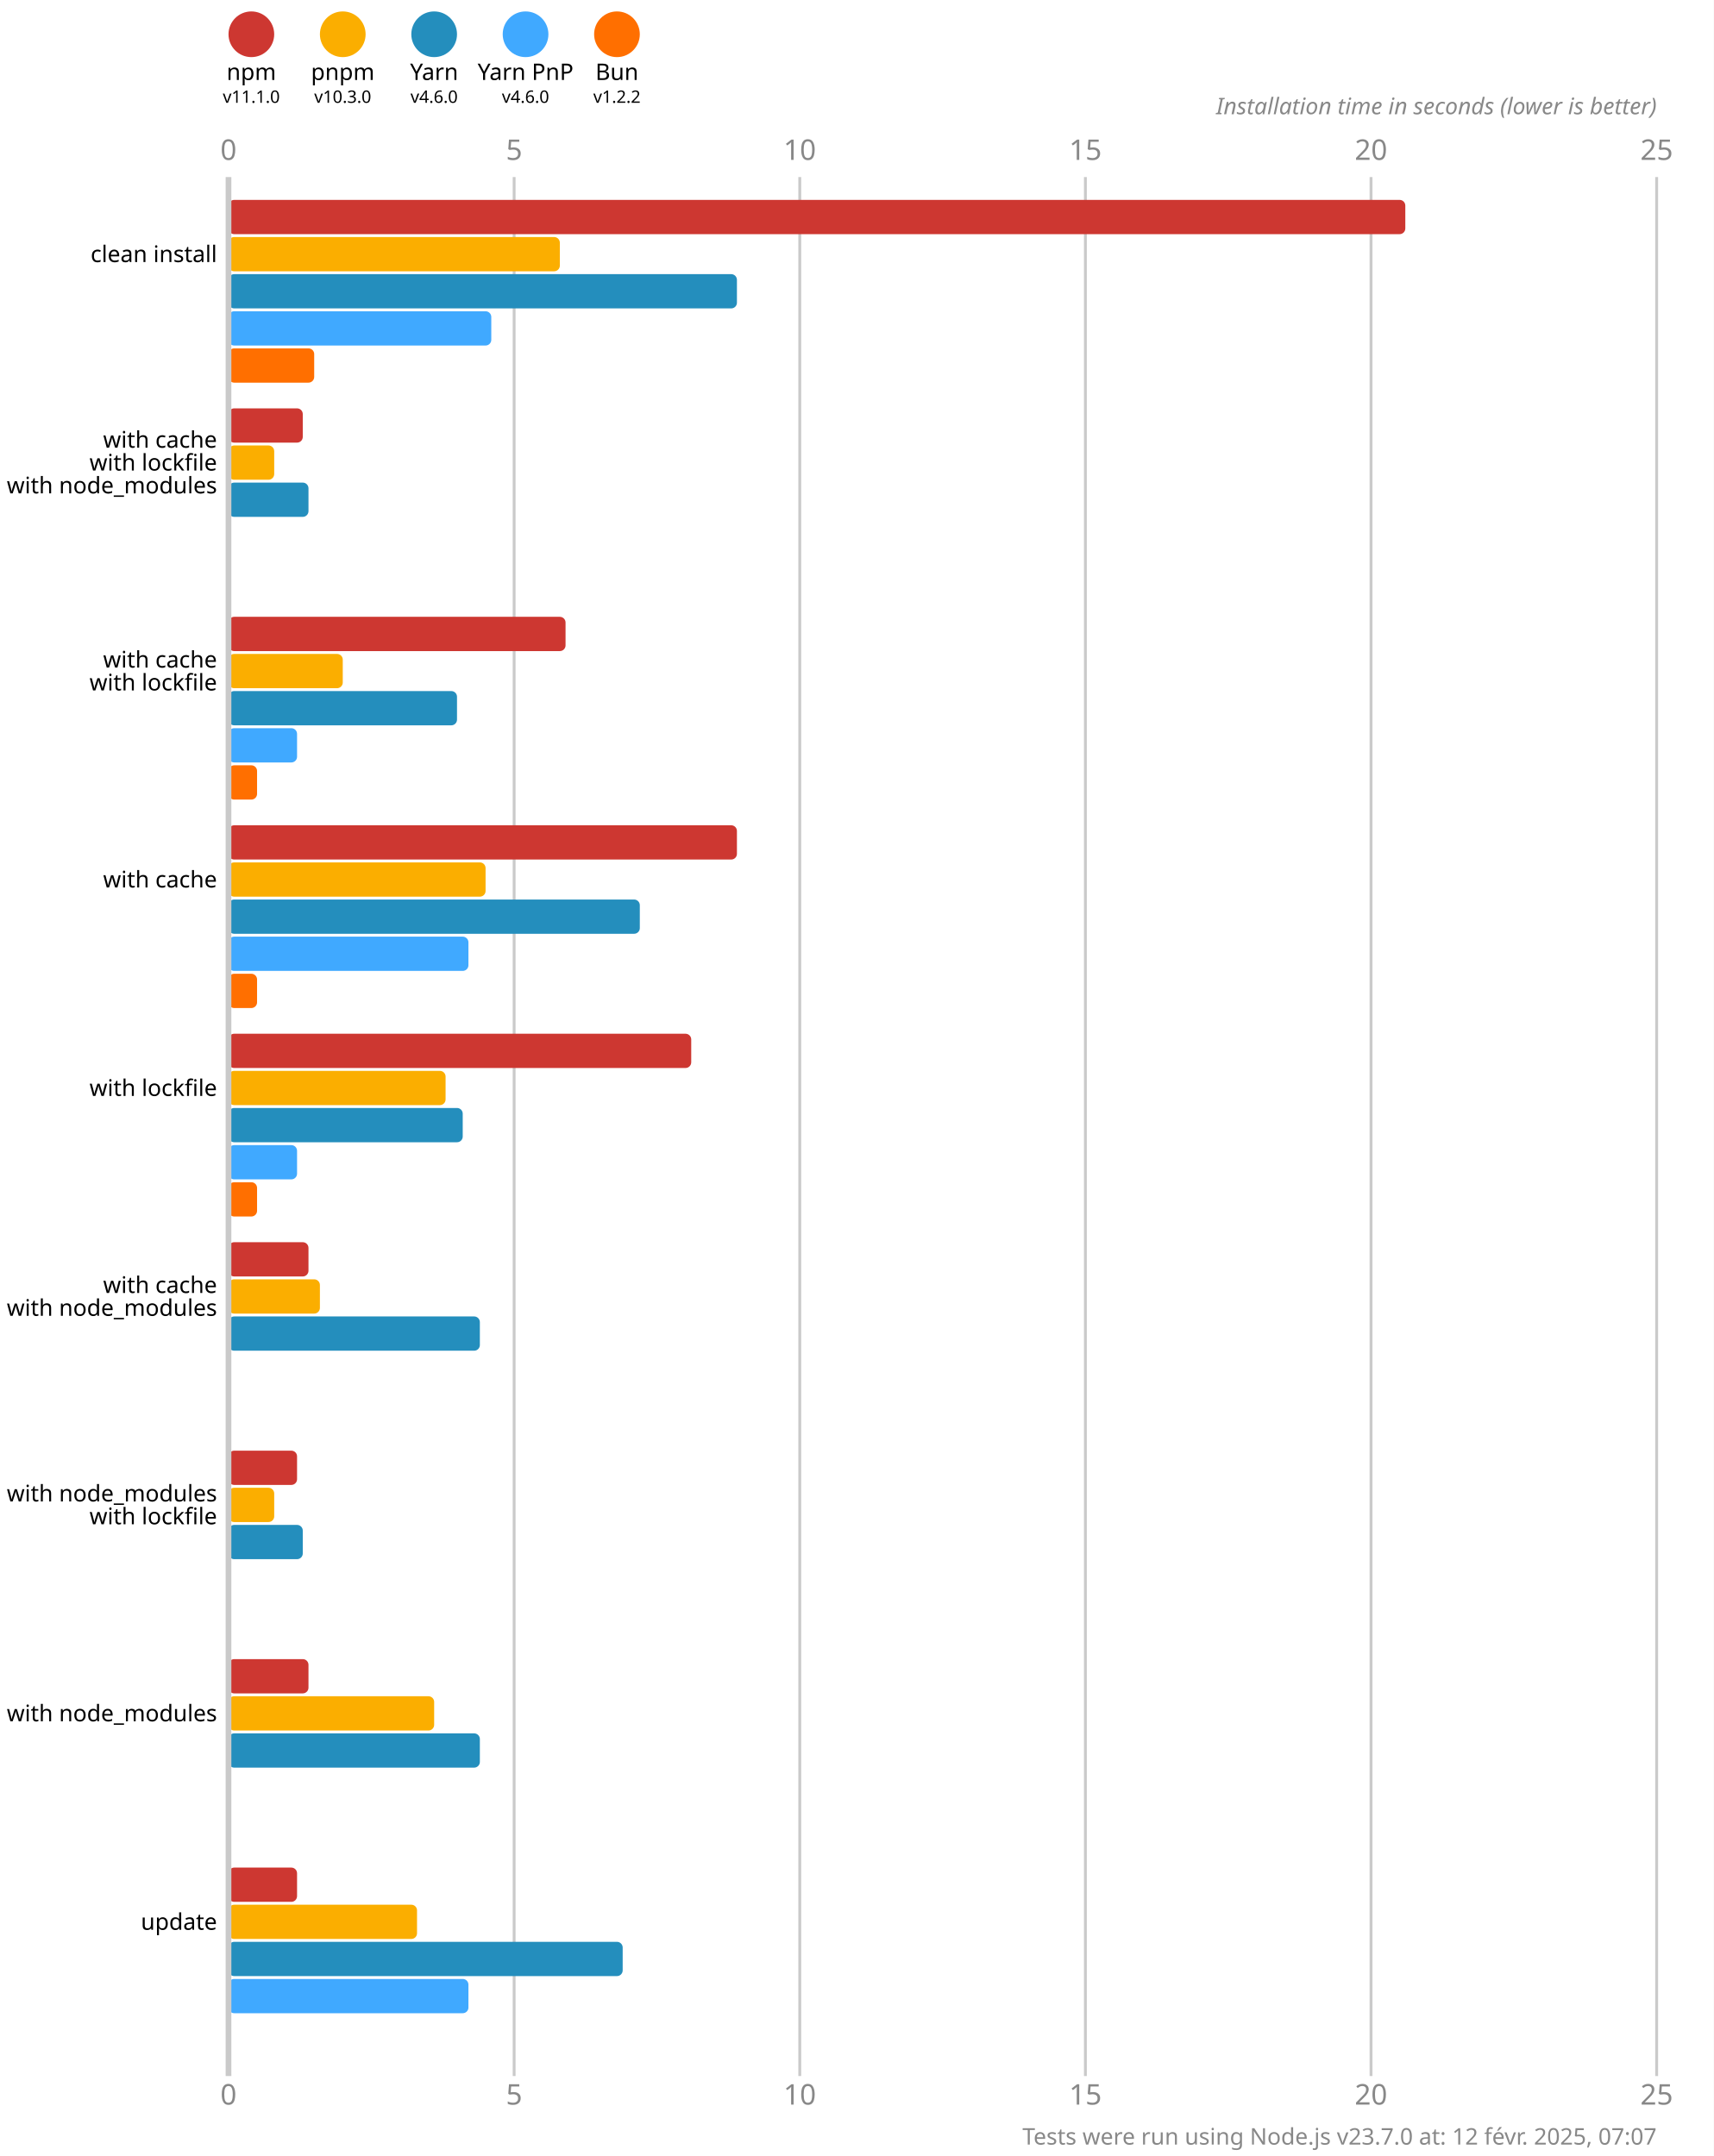
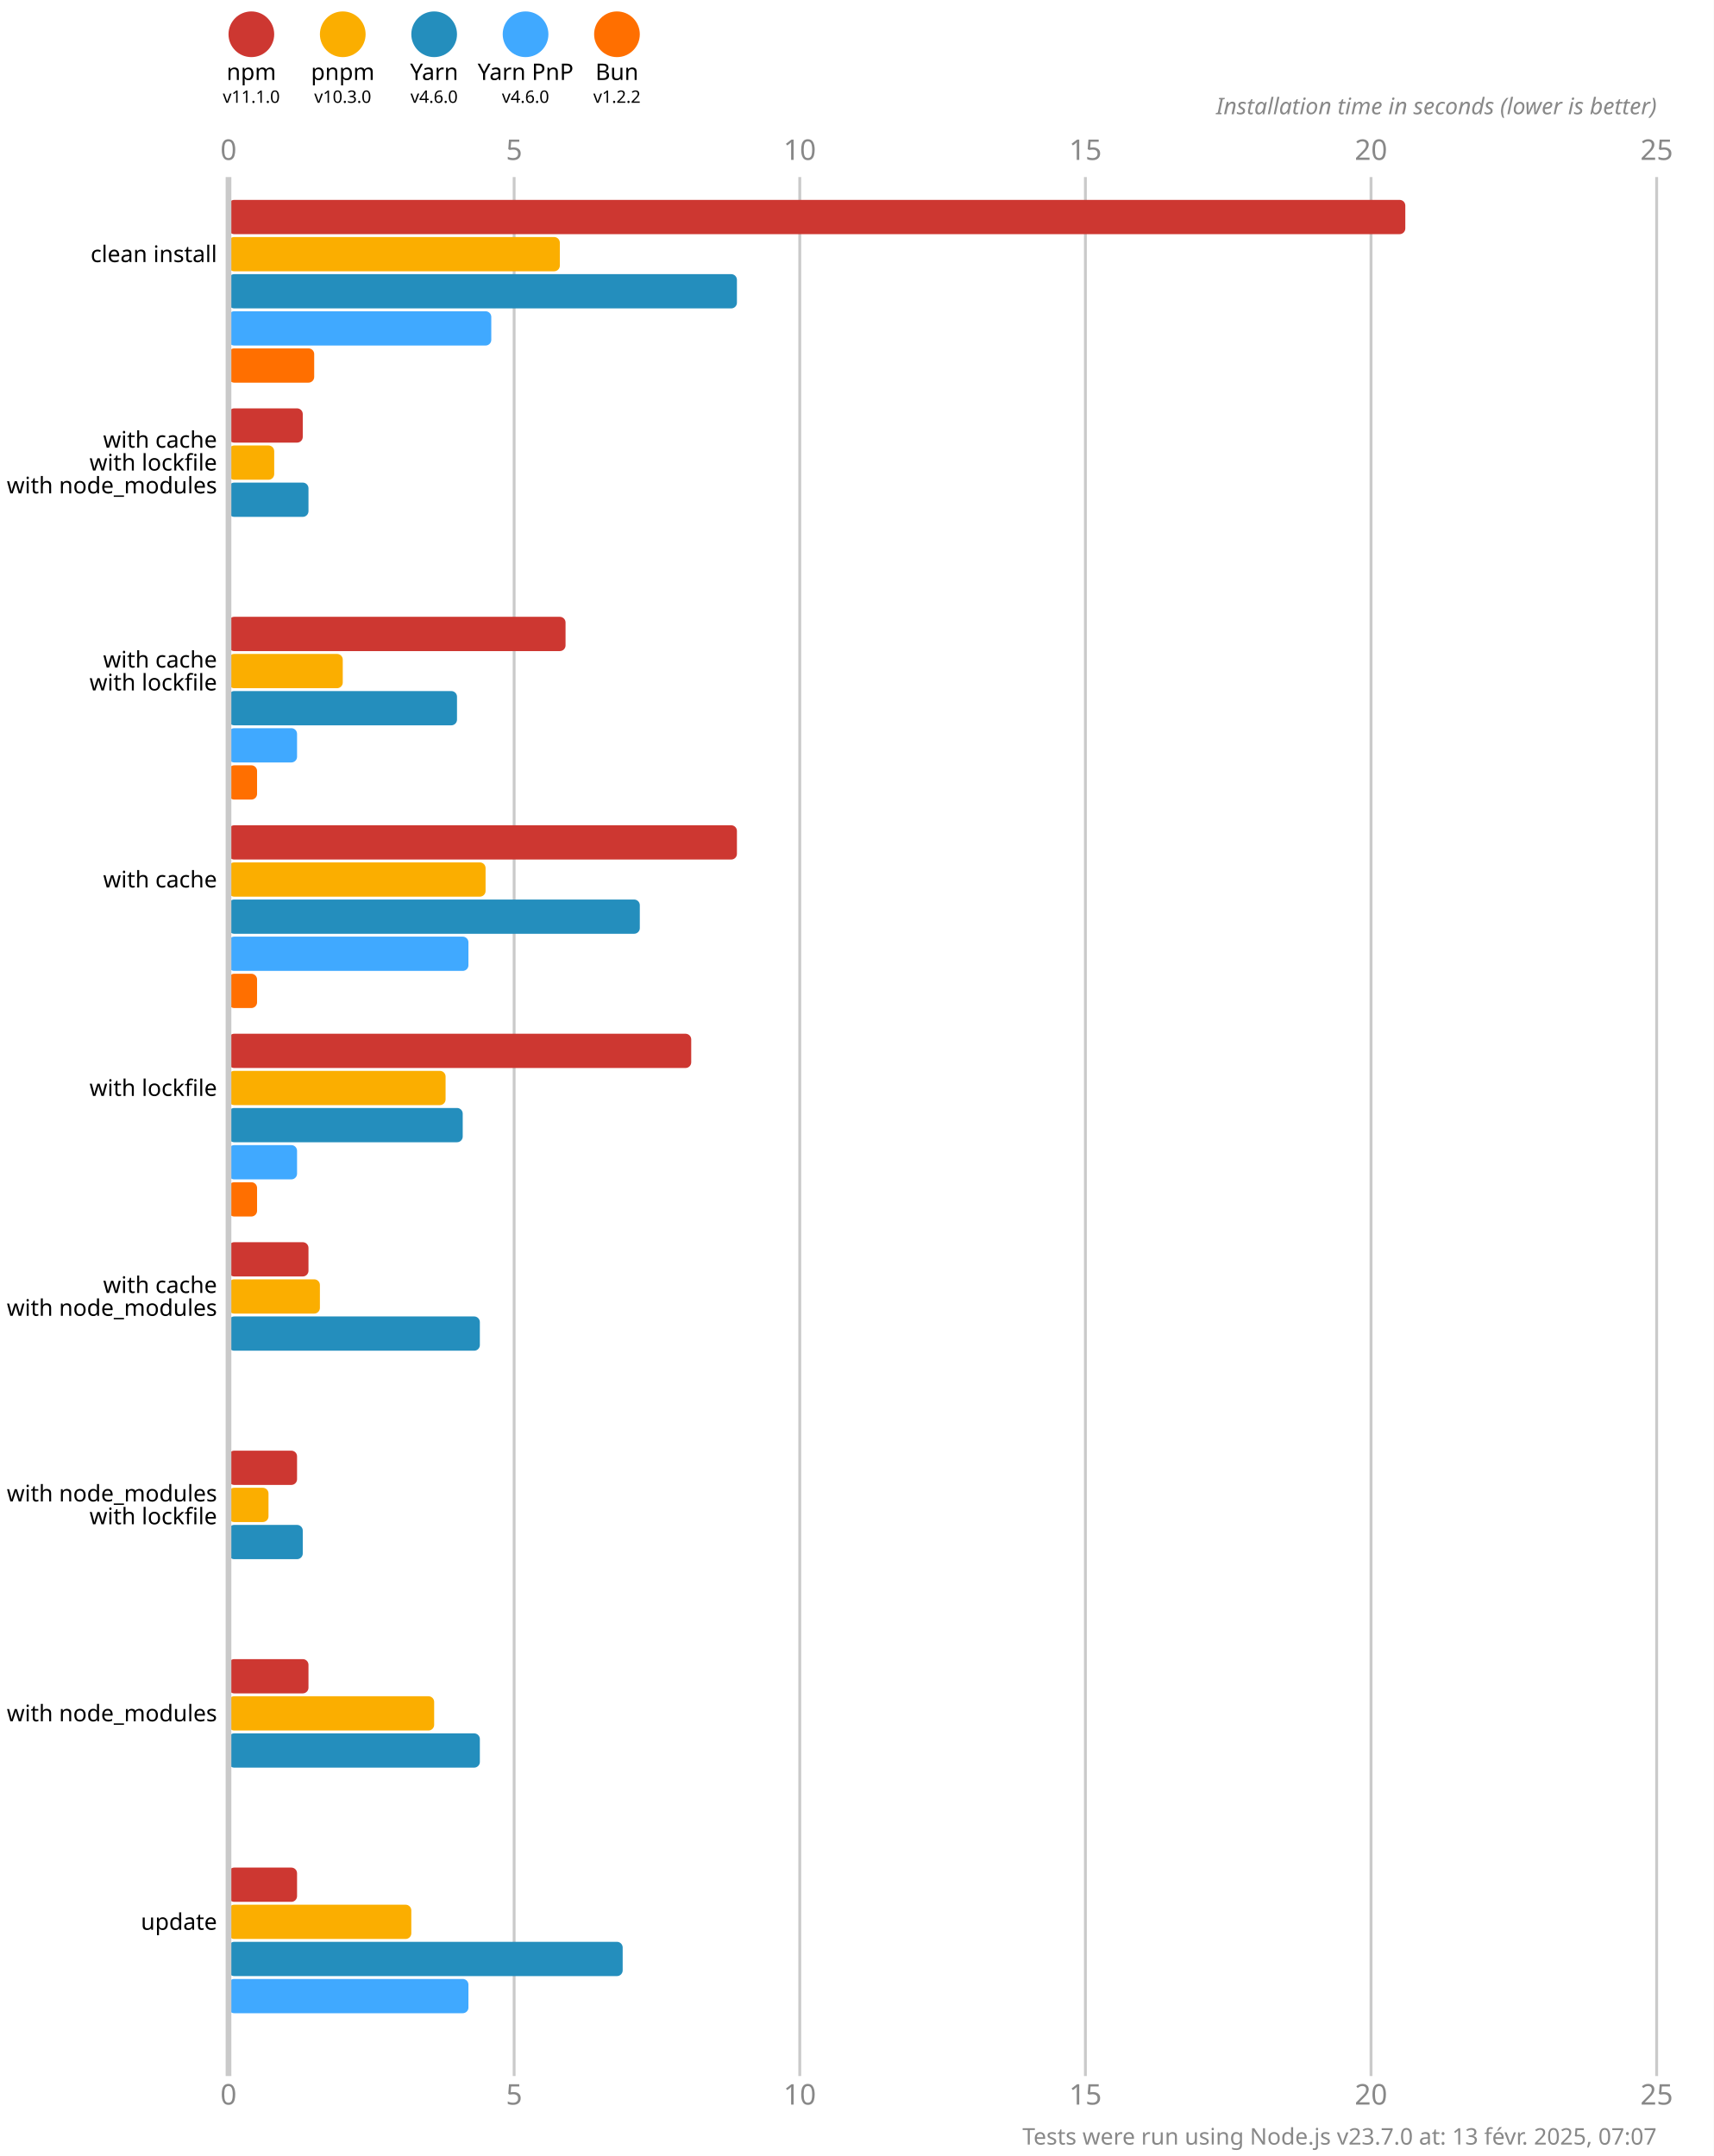
<svg xmlns="http://www.w3.org/2000/svg" version="1.1" viewBox="0 0 300 377.5">
  <style>
    .font { font-family: sans-serif; }
    .s3 { font-size: 3px; }
    .s4 { font-size: 4px; }
    .s5 { font-size: 5px; }
    .line { stroke: #cacaca; }
    .width { stroke-width: 0.5; }
    .text { fill: #888; }
  </style>
  <rect x="0" y="0" width="300" height="377.5" fill="#fff" />
  <circle cx="44" cy="6" r="4" fill="#cd3731" />
  <text x="44" y="14" class="font s4" text-anchor="middle">npm</text>
  <text x="44" y="18" class="font s3" text-anchor="middle">v11.1.0</text>
  <circle cx="60" cy="6" r="4" fill="#fbae00" />
  <text x="60" y="14" class="font s4" text-anchor="middle">pnpm</text>
  <text x="60" y="18" class="font s3" text-anchor="middle">v10.3.0</text>
  <circle cx="76" cy="6" r="4" fill="#248ebd" />
  <text x="76" y="14" class="font s4" text-anchor="middle">Yarn</text>
  <text x="76" y="18" class="font s3" text-anchor="middle">v4.6.0</text>
  <circle cx="92" cy="6" r="4" fill="#40a9ff" />
  <text x="92" y="14" class="font s4" text-anchor="middle">Yarn PnP</text>
  <text x="92" y="18" class="font s3" text-anchor="middle">v4.6.0</text>
  <circle cx="108" cy="6" r="4" fill="#ff6f00" />
  <text x="108" y="14" class="font s4" text-anchor="middle">Bun</text>
  <text x="108" y="18" class="font s3" text-anchor="middle">v1.2.2</text>
  <text x="40" y="28" class="font s5 text" text-anchor="middle">0</text>
  <text x="40" y="368.5" class="font s5 text" text-anchor="middle">0</text>
  <line x1="90" y1="31" x2="90" y2="363.5" class="line width" />
  <text x="90" y="28" class="font s5 text" text-anchor="middle">5</text>
  <text x="90" y="368.5" class="font s5 text" text-anchor="middle">5</text>
  <line x1="140" y1="31" x2="140" y2="363.5" class="line width" />
  <text x="140" y="28" class="font s5 text" text-anchor="middle">10</text>
  <text x="140" y="368.5" class="font s5 text" text-anchor="middle">10</text>
  <line x1="190" y1="31" x2="190" y2="363.5" class="line width" />
  <text x="190" y="28" class="font s5 text" text-anchor="middle">15</text>
  <text x="190" y="368.5" class="font s5 text" text-anchor="middle">15</text>
  <line x1="240" y1="31" x2="240" y2="363.5" class="line width" />
  <text x="240" y="28" class="font s5 text" text-anchor="middle">20</text>
  <text x="240" y="368.5" class="font s5 text" text-anchor="middle">20</text>
  <line x1="290" y1="31" x2="290" y2="363.5" class="line width" />
  <text x="290" y="28" class="font s5 text" text-anchor="middle">25</text>
  <text x="290" y="368.5" class="font s5 text" text-anchor="middle">25</text>
  <text x="290" y="20" class="font s4 text" font-style="italic" text-anchor="end">Installation time in seconds (lower is better)</text>
  <rect x="40" y="35" width="206" height="6" fill="#cd3731" rx="1" ry="1" />
  <rect x="40" y="41.5" width="58" height="6" fill="#fbae00" rx="1" ry="1" />
  <rect x="40" y="48" width="89" height="6" fill="#248ebd" rx="1" ry="1" />
  <rect x="40" y="54.5" width="46" height="6" fill="#40a9ff" rx="1" ry="1" />
  <rect x="40" y="61" width="15" height="6" fill="#ff6f00" rx="1" ry="1" />
  <rect x="40" y="71.5" width="13" height="6" fill="#cd3731" rx="1" ry="1" />
  <rect x="40" y="78" width="8" height="6" fill="#fbae00" rx="1" ry="1" />
  <rect x="40" y="84.5" width="14" height="6" fill="#248ebd" rx="1" ry="1" />
  <rect x="40" y="91" width="0" height="6" fill="#40a9ff" rx="1" ry="1" />
  <rect x="40" y="97.5" width="0" height="6" fill="#ff6f00" rx="1" ry="1" />
  <rect x="40" y="108" width="59" height="6" fill="#cd3731" rx="1" ry="1" />
  <rect x="40" y="114.5" width="20" height="6" fill="#fbae00" rx="1" ry="1" />
  <rect x="40" y="121" width="40" height="6" fill="#248ebd" rx="1" ry="1" />
  <rect x="40" y="127.5" width="12" height="6" fill="#40a9ff" rx="1" ry="1" />
  <rect x="40" y="134" width="5" height="6" fill="#ff6f00" rx="1" ry="1" />
  <rect x="40" y="144.5" width="89" height="6" fill="#cd3731" rx="1" ry="1" />
  <rect x="40" y="151" width="45" height="6" fill="#fbae00" rx="1" ry="1" />
  <rect x="40" y="157.5" width="72" height="6" fill="#248ebd" rx="1" ry="1" />
  <rect x="40" y="164" width="42" height="6" fill="#40a9ff" rx="1" ry="1" />
  <rect x="40" y="170.5" width="5" height="6" fill="#ff6f00" rx="1" ry="1" />
  <rect x="40" y="181" width="81" height="6" fill="#cd3731" rx="1" ry="1" />
  <rect x="40" y="187.5" width="38" height="6" fill="#fbae00" rx="1" ry="1" />
  <rect x="40" y="194" width="41" height="6" fill="#248ebd" rx="1" ry="1" />
  <rect x="40" y="200.5" width="12" height="6" fill="#40a9ff" rx="1" ry="1" />
  <rect x="40" y="207" width="5" height="6" fill="#ff6f00" rx="1" ry="1" />
  <rect x="40" y="217.5" width="14" height="6" fill="#cd3731" rx="1" ry="1" />
  <rect x="40" y="224" width="16" height="6" fill="#fbae00" rx="1" ry="1" />
  <rect x="40" y="230.5" width="44" height="6" fill="#248ebd" rx="1" ry="1" />
  <rect x="40" y="237" width="0" height="6" fill="#40a9ff" rx="1" ry="1" />
  <rect x="40" y="243.5" width="0" height="6" fill="#ff6f00" rx="1" ry="1" />
  <rect x="40" y="254" width="12" height="6" fill="#cd3731" rx="1" ry="1" />
-   <rect x="40" y="260.5" width="8" height="6" fill="#fbae00" rx="1" ry="1" />
+   <rect x="40" y="260.5" width="7" height="6" fill="#fbae00" rx="1" ry="1" />
  <rect x="40" y="267" width="13" height="6" fill="#248ebd" rx="1" ry="1" />
  <rect x="40" y="273.5" width="0" height="6" fill="#40a9ff" rx="1" ry="1" />
  <rect x="40" y="280" width="0" height="6" fill="#ff6f00" rx="1" ry="1" />
  <rect x="40" y="290.5" width="14" height="6" fill="#cd3731" rx="1" ry="1" />
  <rect x="40" y="297" width="36" height="6" fill="#fbae00" rx="1" ry="1" />
  <rect x="40" y="303.5" width="44" height="6" fill="#248ebd" rx="1" ry="1" />
  <rect x="40" y="310" width="0" height="6" fill="#40a9ff" rx="1" ry="1" />
  <rect x="40" y="316.5" width="0" height="6" fill="#ff6f00" rx="1" ry="1" />
  <rect x="40" y="327" width="12" height="6" fill="#cd3731" rx="1" ry="1" />
-   <rect x="40" y="333.5" width="33" height="6" fill="#fbae00" rx="1" ry="1" />
+   <rect x="40" y="333.5" width="32" height="6" fill="#fbae00" rx="1" ry="1" />
  <rect x="40" y="340" width="69" height="6" fill="#248ebd" rx="1" ry="1" />
  <rect x="40" y="346.5" width="42" height="6" fill="#40a9ff" rx="1" ry="1" />
  <rect x="40" y="353" width="0" height="6" fill="#ff6f00" rx="1" ry="1" />
  <line x1="40" y1="31" x2="40" y2="363.5" class="line" />
  <text x="38" y="44.5" class="font s4" dominant-baseline="middle" text-anchor="end">clean install</text>
  <text x="38" y="77" class="font s4" dominant-baseline="middle" text-anchor="end">with cache</text>
  <text x="38" y="81" class="font s4" dominant-baseline="middle" text-anchor="end">with lockfile</text>
  <text x="38" y="85" class="font s4" dominant-baseline="middle" text-anchor="end">with node_modules</text>
  <text x="38" y="115.5" class="font s4" dominant-baseline="middle" text-anchor="end">with cache</text>
  <text x="38" y="119.5" class="font s4" dominant-baseline="middle" text-anchor="end">with lockfile</text>
  <text x="38" y="154" class="font s4" dominant-baseline="middle" text-anchor="end">with cache</text>
  <text x="38" y="190.5" class="font s4" dominant-baseline="middle" text-anchor="end">with lockfile</text>
  <text x="38" y="225" class="font s4" dominant-baseline="middle" text-anchor="end">with cache</text>
  <text x="38" y="229" class="font s4" dominant-baseline="middle" text-anchor="end">with node_modules</text>
  <text x="38" y="261.5" class="font s4" dominant-baseline="middle" text-anchor="end">with node_modules</text>
  <text x="38" y="265.5" class="font s4" dominant-baseline="middle" text-anchor="end">with lockfile</text>
  <text x="38" y="300" class="font s4" dominant-baseline="middle" text-anchor="end">with node_modules</text>
  <text x="38" y="336.5" class="font s4" dominant-baseline="middle" text-anchor="end">update</text>
-   <text x="290" y="375.5" class="font s4 text" text-anchor="end">Tests were run using Node.js v23.7.0 at: 12 févr. 2025, 07:07</text>
+   <text x="290" y="375.5" class="font s4 text" text-anchor="end">Tests were run using Node.js v23.7.0 at: 13 févr. 2025, 07:07</text>
</svg>
